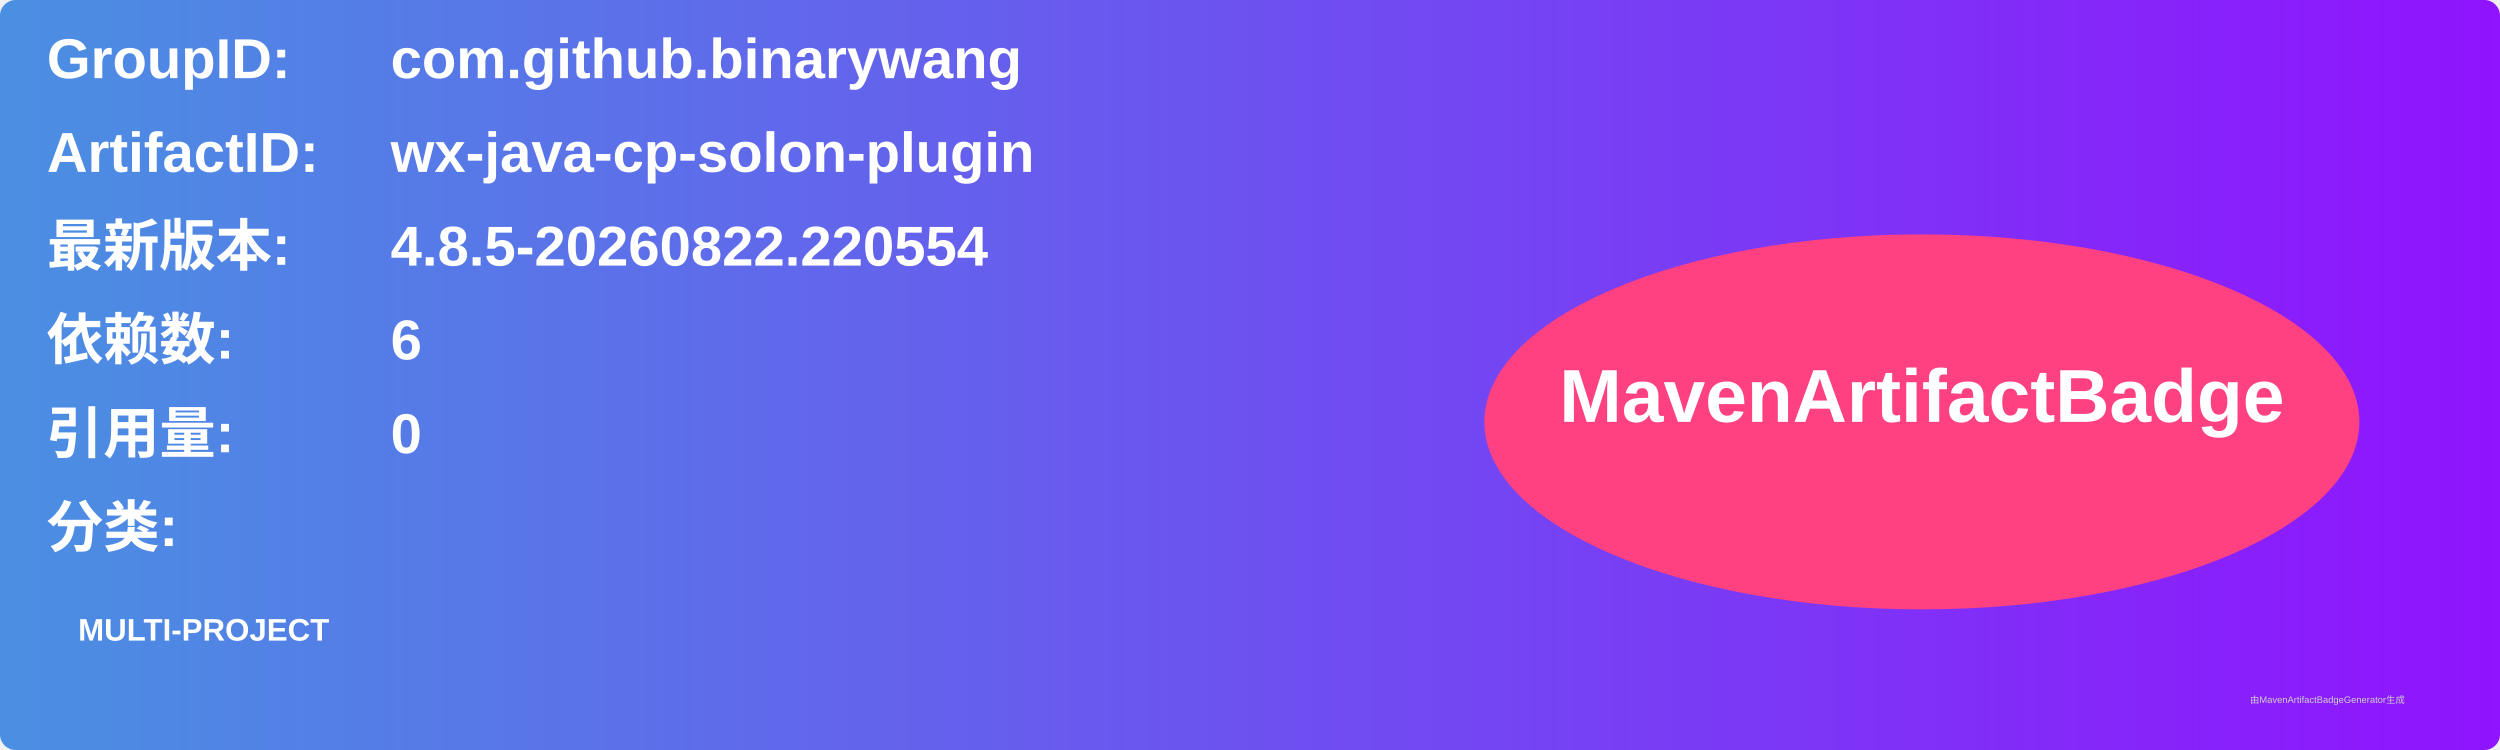
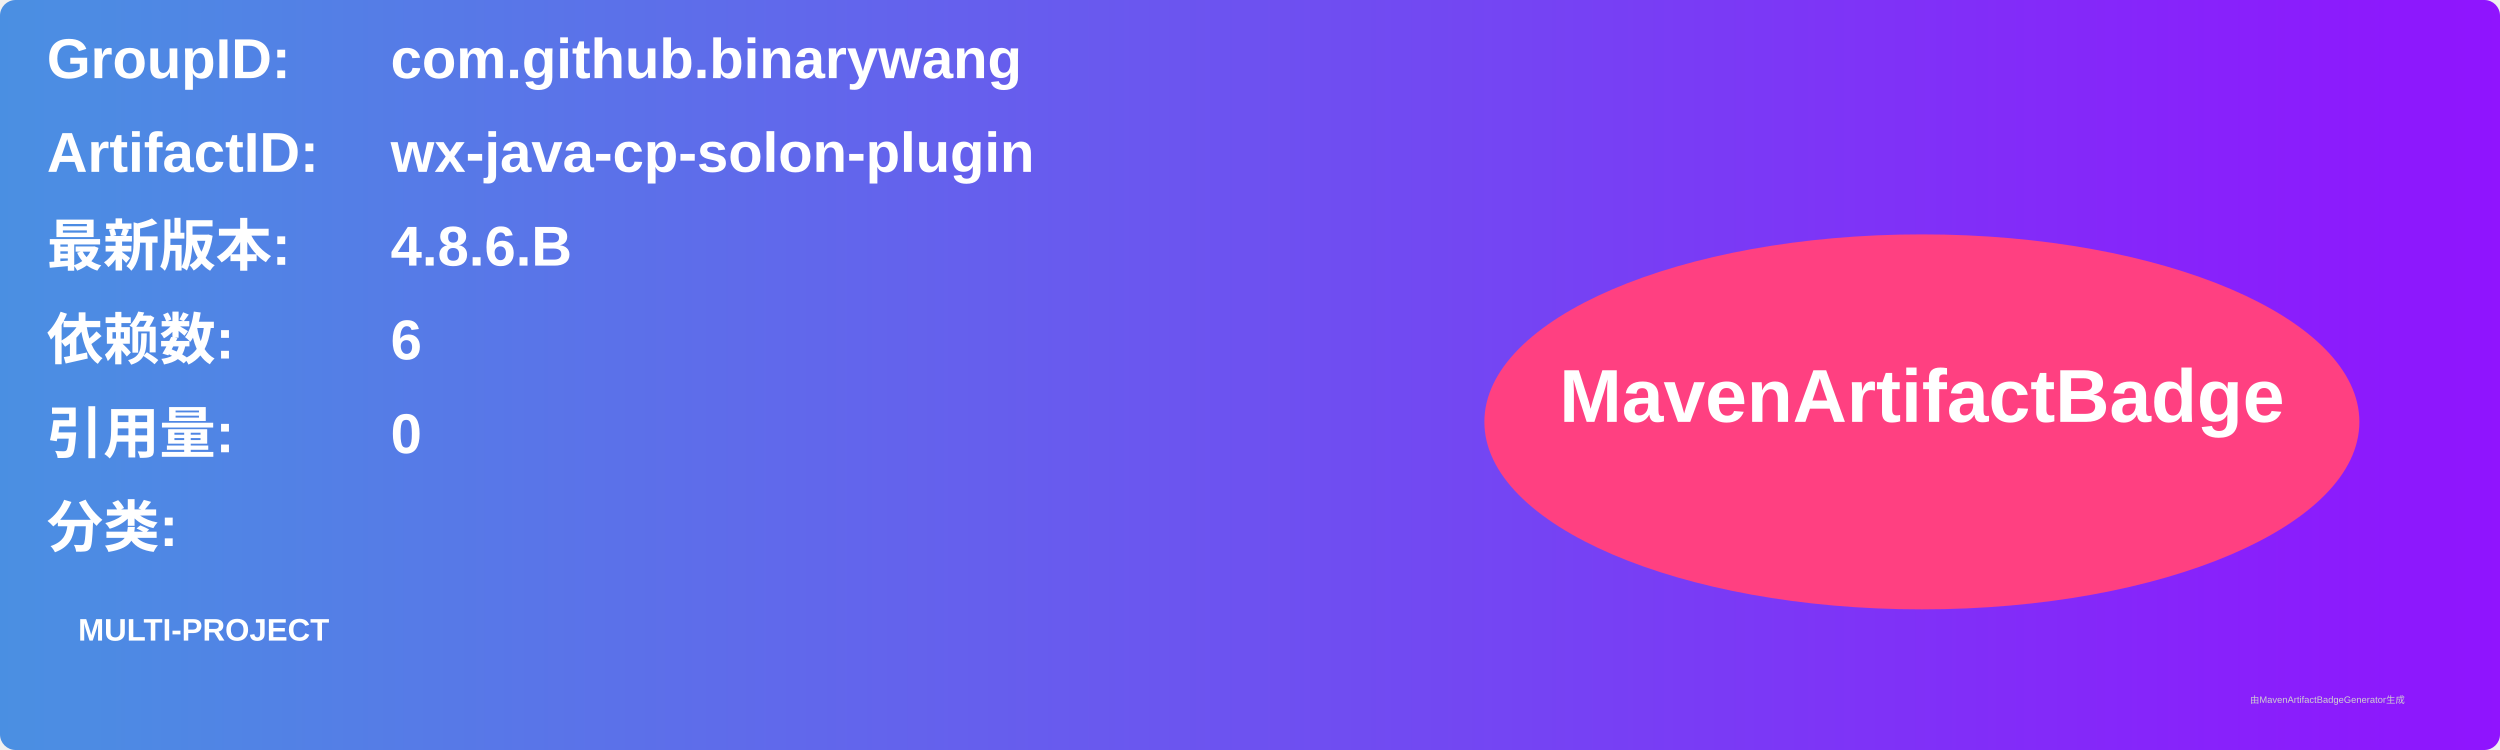
<svg xmlns="http://www.w3.org/2000/svg" width="800" height="240" viewBox="0 0 800 240">
  <linearGradient id="grad" x1="0%" y1="0%" x2="100%" y2="0%">
    <stop offset="0%" stop-color="#4a90e2" />
    <stop offset="100%" stop-color="#9013fe" />
  </linearGradient>
  <rect width="100%" height="100%" rx="5" ry="5" fill="url(#grad)" />
  <g transform="translate(15, 15)">
    <text x="0" y="10" font-family="Arial" font-size="18" fill="white" font-weight="bold" width="260">GroupID:</text>
    <text x="110" y="10" font-family="Arial" font-size="18" fill="white" font-weight="bold" width="460">com.github.binarywang</text>
    <text x="0" y="40" font-family="Arial" font-size="18" fill="white" font-weight="bold" width="260">ArtifactID:</text>
    <text x="110" y="40" font-family="Arial" font-size="18" fill="white" font-weight="bold" width="460">wx-java-cp-solon-plugin</text>
    <text x="0" y="70" font-family="Arial" font-size="18" fill="white" font-weight="bold">最新版本:</text>
    <text x="110" y="70" font-family="Arial" font-size="18" fill="white" font-weight="bold">
-       <tspan font-weight="bold">4.8.5-20260822.220554</tspan>
+       <tspan font-weight="bold">4.8.6.B</tspan>
    </text>
    <text x="0" y="100" font-family="Arial" font-size="18" fill="white" font-weight="bold">依赖数: </text>
    <text x="110" y="100" font-family="Arial" font-size="18" fill="white">
      <tspan font-weight="bold">6</tspan>
    </text>
    <text x="0" y="130" font-family="Arial" font-size="18" fill="white" font-weight="bold">引用量: </text>
    <text x="110" y="130" font-family="Arial" font-size="18" fill="white">
      <tspan font-weight="bold">0</tspan>
    </text>
    <text x="0" y="160" font-family="Arial" font-size="18" fill="white" font-weight="bold">分类:</text>
    <text x="10" y="190" font-family="Arial" font-size="10" fill="white">
      <tspan font-weight="bold">MULTI-PROJECT</tspan>
    </text>
    <ellipse cx="600" cy="120" rx="140" ry="60" fill="#ff4081" />
    <text x="600" y="120" text-anchor="middle" font-family="Arial" font-size="24" fill="white" font-weight="bold">MavenArtifactBadge</text>
  </g>
  <text x="720" y="225" font-family="Arial" font-size="3" fill="#d0d0d0">由MavenArtifactBadgeGenerator生成</text>
</svg>
